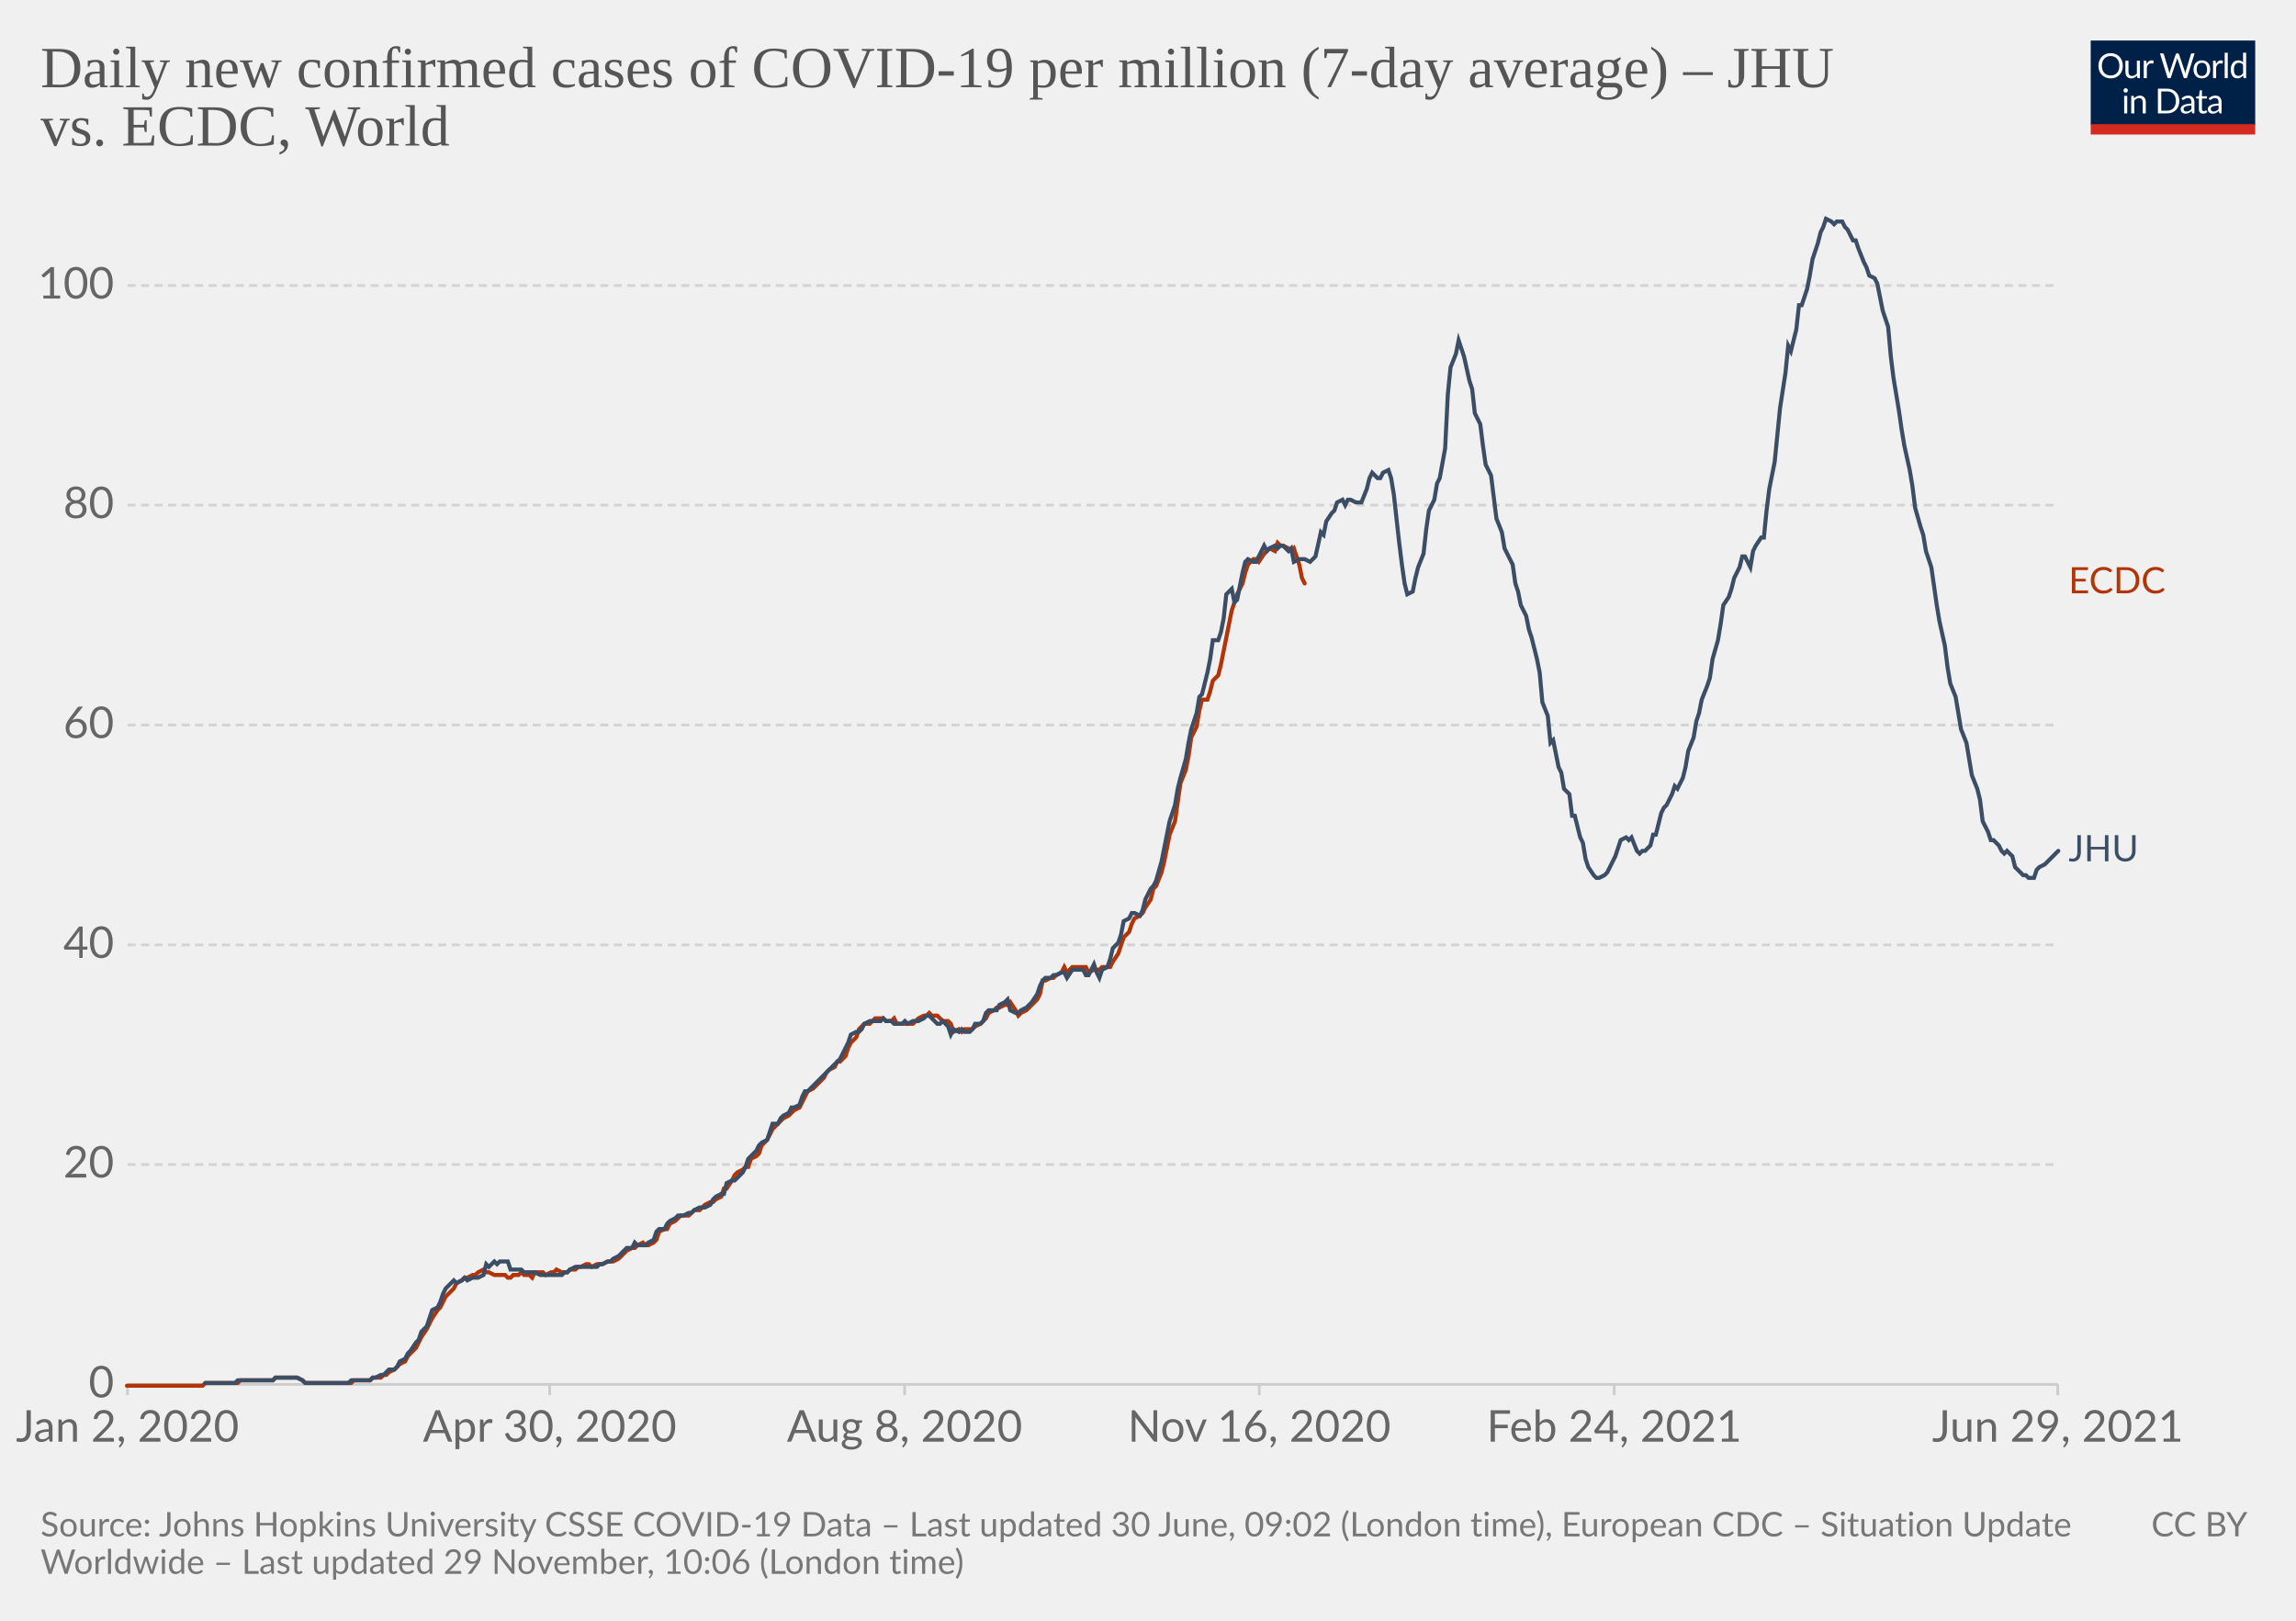
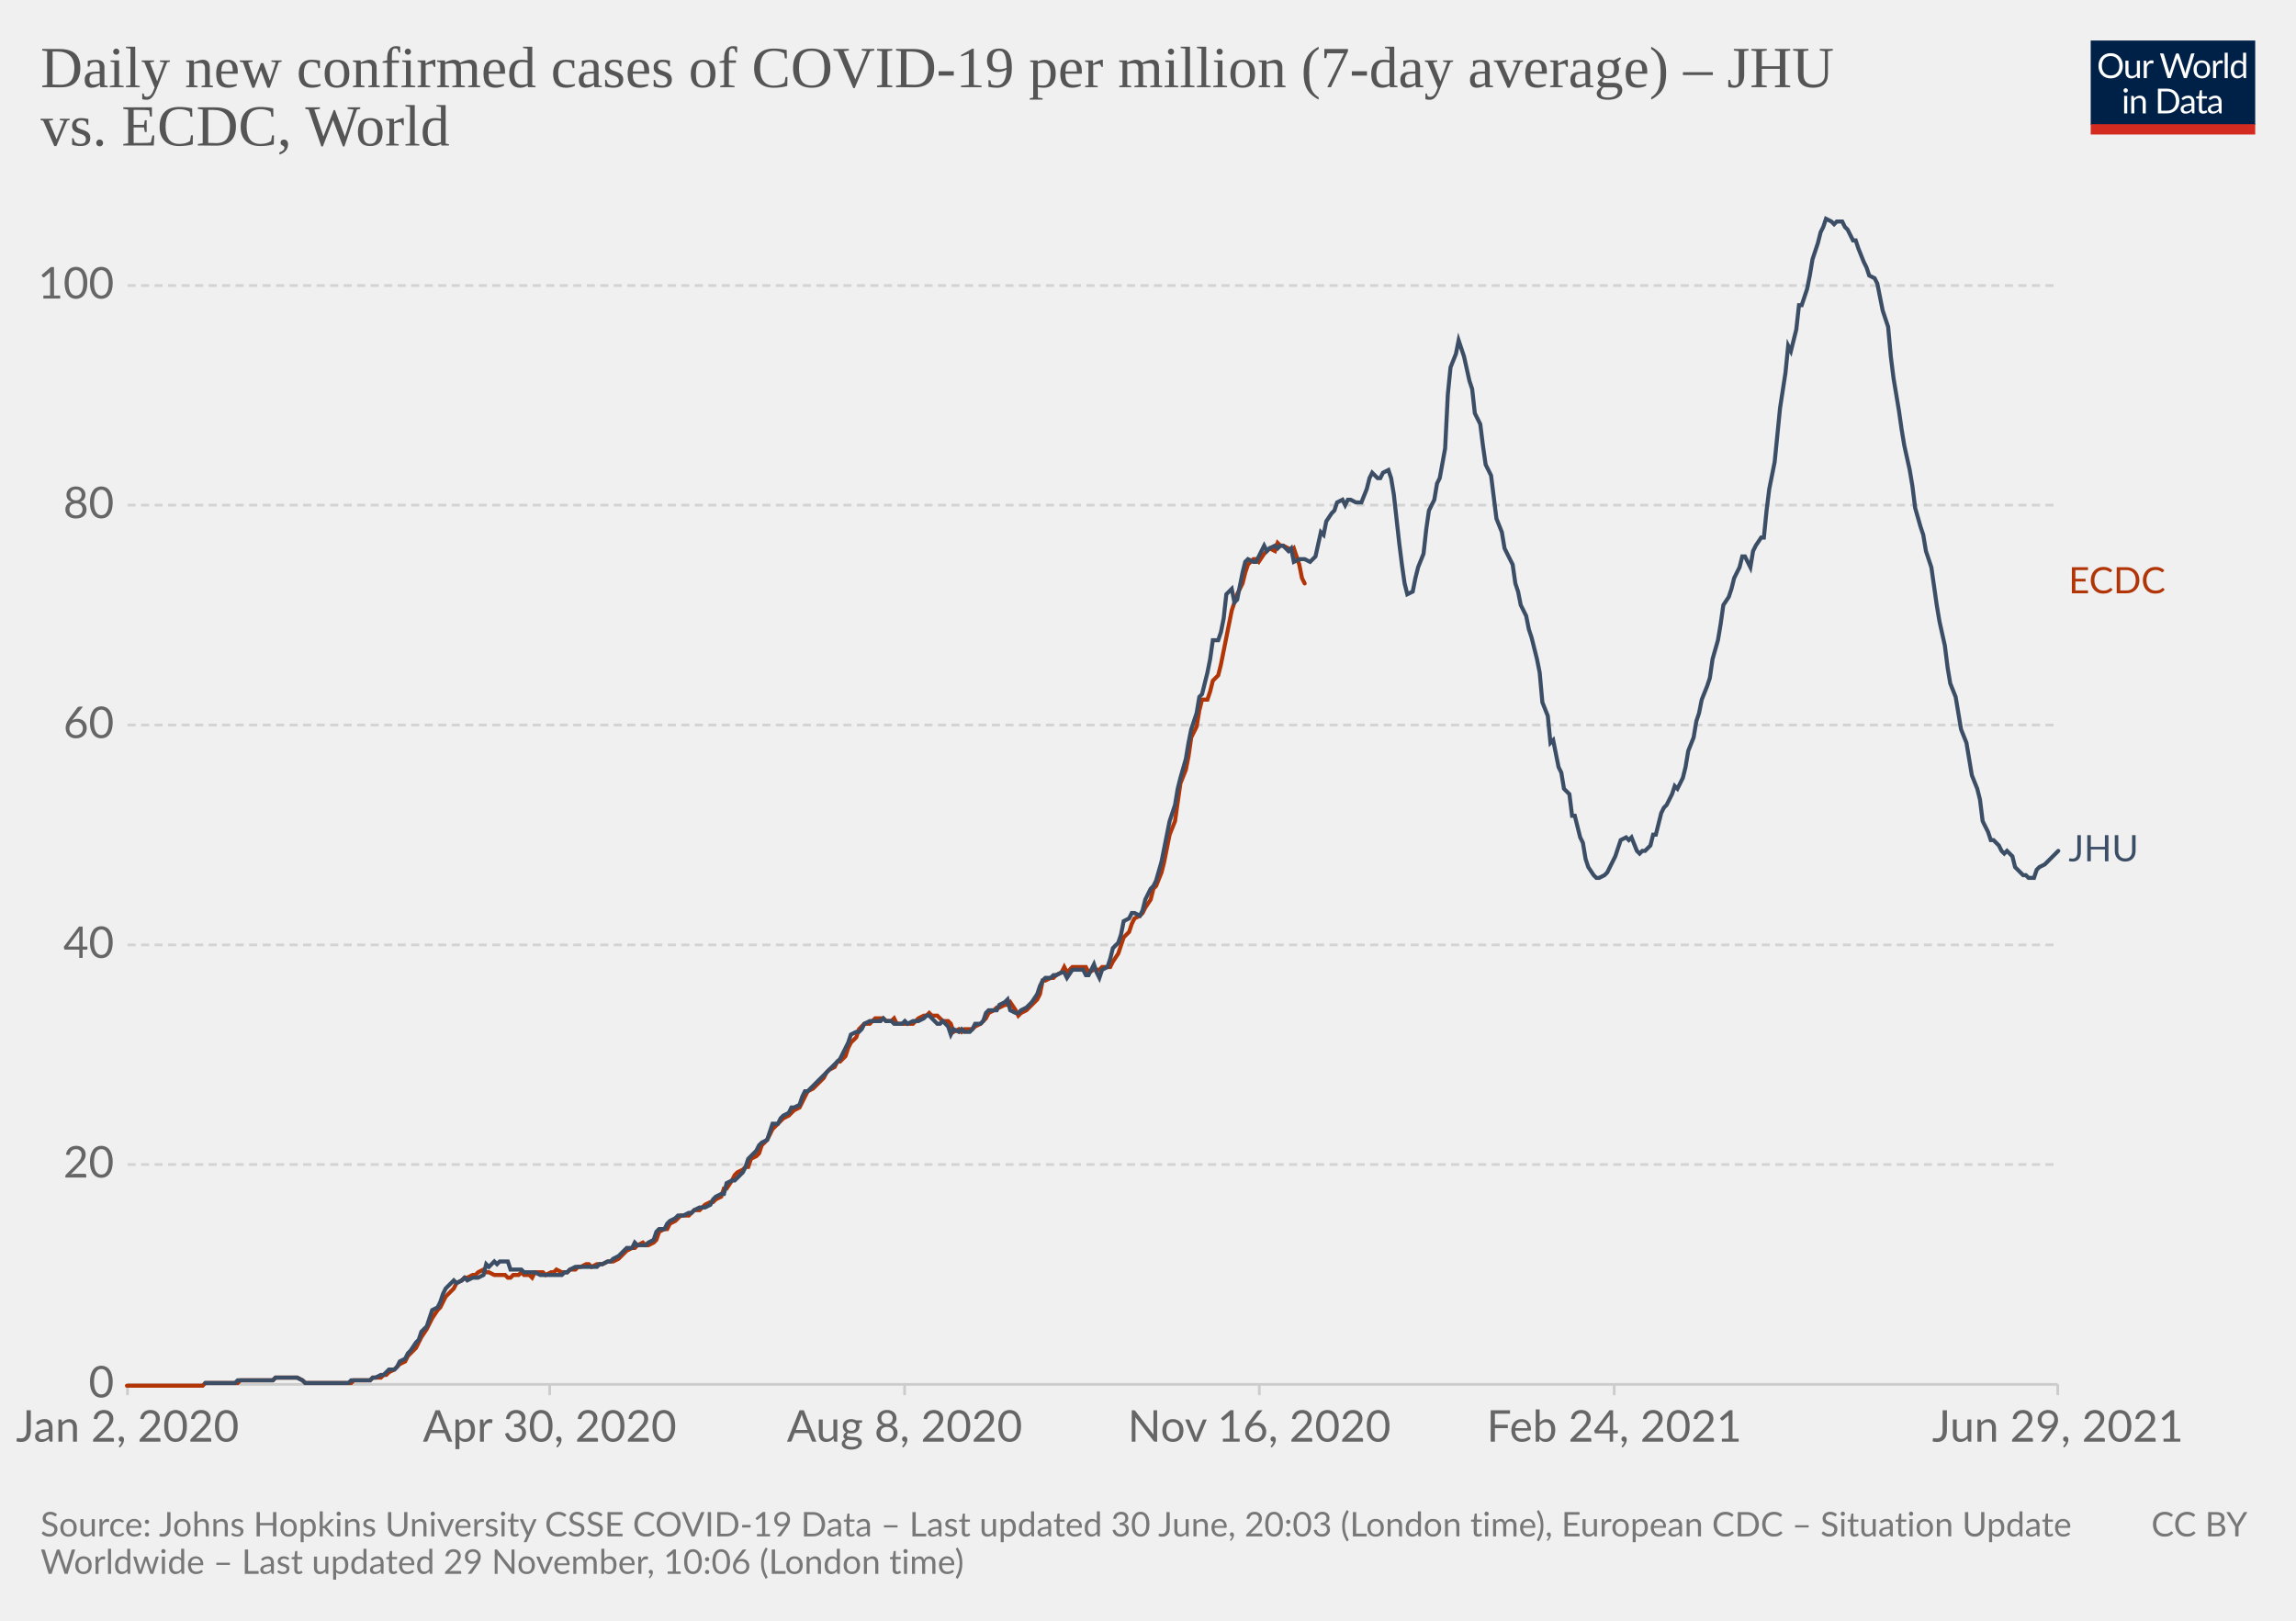
<svg xmlns="http://www.w3.org/2000/svg" version="1.1" style="background-color:#fff;-webkit-font-smoothing:antialiased" width="850" height="600" viewBox="0 0 850 600" font-family="Lato,'Helvetica Neue',Helvetica,Arial,sans-serif" font-size="18" text-rendering="optimizeLegibility">
  <g class="HeaderView">
    <g transform="matrix(.29 0 0 .29 774 15)">
      <svg className="owidLog" width="210" height="120" viewBox="0 0 210 120" fill="none">
        <g clip-path="url(#clip0)">
          <path d="M0 0h210v107.89H0V0z" fill="#002147" />
          <path d="M40.98 32.25c0 2.36-.38 4.53-1.12 6.51a14.26 14.26 0 01-8.1 8.4c-1.9.78-4.02 1.17-6.34 1.17a16.6 16.6 0 01-6.33-1.17 14.31 14.31 0 01-8.08-8.4 18.29 18.29 0 01-1.12-6.51c0-2.36.38-4.53 1.12-6.5.75-1.97 1.8-3.67 3.17-5.1a14.32 14.32 0 014.9-3.34c1.92-.8 4.03-1.19 6.34-1.19 2.32 0 4.43.4 6.34 1.19 1.92.8 3.56 1.9 4.93 3.34a14.87 14.87 0 013.17 5.1 18.1 18.1 0 011.12 6.5zm-4.38 0c0-1.94-.26-3.68-.8-5.22a10.91 10.91 0 00-2.24-3.89 9.68 9.68 0 00-3.52-2.46 11.95 11.95 0 00-4.62-.86c-1.68 0-3.21.28-4.6.86a9.88 9.88 0 00-3.54 2.46 10.91 10.91 0 00-2.24 3.9c-.53 1.53-.8 3.27-.8 5.2 0 1.94.27 3.68.8 5.22a11.17 11.17 0 002.24 3.9 10.01 10.01 0 003.55 2.44c1.38.56 2.9.83 4.6.83s3.24-.27 4.61-.83a9.8 9.8 0 003.52-2.44 11.17 11.17 0 002.25-3.9c.53-1.54.8-3.28.8-5.21zm26.22-6.54V48H60.5c-.56 0-.9-.27-1.05-.81l-.31-2.4a12.45 12.45 0 01-3.26 2.6c-1.2.64-2.58.96-4.13.96-1.22 0-2.3-.2-3.24-.6a6.52 6.52 0 01-2.33-1.7 7.37 7.37 0 01-1.43-2.67c-.3-1.04-.46-2.2-.46-3.45V25.7h3.91v14.22c0 1.68.38 2.99 1.15 3.91.77.93 1.96 1.39 3.54 1.39 1.16 0 2.24-.27 3.23-.82a10.42 10.42 0 002.8-2.28V25.7h3.91zm8.61 4.47a9.94 9.94 0 012.6-3.56 5.64 5.64 0 013.76-1.3c.47 0 .92.05 1.34.15.44.1.83.27 1.17.49l-.3 2.92c-.09.37-.3.55-.66.55-.2 0-.5-.04-.9-.13a6.21 6.21 0 00-3.24.18 4.23 4.23 0 00-1.47.92c-.42.4-.81.9-1.17 1.5-.33.58-.64 1.26-.92 2.02V48H67.7V25.71h2.25c.42 0 .72.08.88.25.16.16.27.44.33.83l.26 3.39zm61.16-13.7L122.75 48h-3.82l-7.99-24.05a21.95 21.95 0 01-.42-1.58 38.36 38.36 0 01-.44 1.58L102.05 48h-3.83L88.4 16.47h3.54c.38 0 .7.1.95.29.26.2.43.43.5.73l6.52 21.9.28 1.28.29 1.46.3-1.46.38-1.27 7.41-21.91c.1-.25.26-.48.51-.69.27-.22.58-.33.95-.33h1.23c.38 0 .69.1.92.29a1.77 1.77 0 01.53.73l7.4 21.9a28.4 28.4 0 01.68 2.62 29.52 29.52 0 01.52-2.61l6.54-21.91a1.31 1.31 0 01.48-.7c.27-.21.58-.32.95-.32h3.32zm9.35 8.88c1.63 0 3.1.27 4.4.82a9.43 9.43 0 015.46 5.94c.5 1.4.74 2.98.74 4.73 0 1.76-.25 3.34-.74 4.75a9.43 9.43 0 01-5.46 5.92c-1.3.52-2.77.79-4.4.79-1.64 0-3.12-.27-4.44-.8a9.42 9.42 0 01-3.35-2.3c-.92-1-1.63-2.2-2.13-3.61-.49-1.41-.73-3-.73-4.75s.24-3.33.73-4.73c.5-1.43 1.2-2.64 2.13-3.63a9.4 9.4 0 013.35-2.31c1.32-.55 2.8-.82 4.44-.82zm0 19.89c2.2 0 3.84-.73 4.93-2.2 1.08-1.48 1.63-3.54 1.63-6.18 0-2.66-.55-4.72-1.63-6.2-1.09-1.49-2.73-2.23-4.93-2.23-1.12 0-2.09.2-2.93.57a5.71 5.71 0 00-2.06 1.65 7.5 7.5 0 00-1.24 2.67c-.26 1.04-.4 2.22-.4 3.54 0 2.64.55 4.7 1.64 6.18 1.1 1.47 2.76 2.2 4.99 2.2zm17.97-15.07a9.94 9.94 0 012.6-3.56 5.64 5.64 0 013.76-1.3c.47 0 .91.05 1.34.15.44.1.83.27 1.16.49l-.28 2.92c-.09.37-.31.55-.66.55-.2 0-.5-.04-.9-.13a6.2 6.2 0 00-3.24.18 4.23 4.23 0 00-1.47.92c-.43.4-.82.9-1.17 1.5a13.1 13.1 0 00-.92 2.02V48h-3.94V25.71h2.24c.43 0 .72.08.88.25.17.16.28.44.33.83l.27 3.39zm15.04-14.59V48h-3.92V15.6h3.92zm19.55 15.43a6.22 6.22 0 00-2.38-2.05 6.7 6.7 0 00-2.86-.6c-2.07 0-3.66.75-4.77 2.23-1.12 1.48-1.68 3.6-1.68 6.33 0 1.46.13 2.7.38 3.74a7.29 7.29 0 001.1 2.56 4.35 4.35 0 001.78 1.45c.7.3 1.5.46 2.4.46 1.29 0 2.41-.3 3.36-.88a9.6 9.6 0 002.67-2.49V31.02zm3.91-15.43V48h-2.33c-.56 0-.9-.27-1.06-.81l-.35-2.71a12.13 12.13 0 01-3.25 2.77 8.28 8.28 0 01-4.23 1.06 7.31 7.31 0 01-6.14-2.9c-.73-.96-1.3-2.15-1.69-3.57a18.35 18.35 0 01.07-9.48 11.29 11.29 0 011.89-3.7 8.7 8.7 0 017.06-3.34 7.96 7.96 0 016.12 2.62V15.59h3.91zM46.61 70.71V93H42.7V70.71h3.91zm.84-7c0 .39-.08.75-.24 1.09a2.81 2.81 0 01-1.52 1.47 2.67 2.67 0 01-2.16 0 2.9 2.9 0 01-1.45-1.47 2.67 2.67 0 010-2.16c.15-.35.35-.65.6-.9.25-.27.53-.47.85-.62a2.67 2.67 0 012.16 0c.35.15.65.35.9.62.27.25.47.55.62.9.16.34.24.7.24 1.08zm7.97 10.24c.49-.54 1-1.04 1.54-1.48a9.85 9.85 0 013.66-1.84 8.96 8.96 0 015.43.35c.94.4 1.72.97 2.33 1.71a7.36 7.36 0 011.43 2.67c.32 1.04.49 2.19.49 3.45V93h-3.94V78.81c0-1.69-.4-3-1.17-3.92-.76-.93-1.93-1.4-3.5-1.4a6.6 6.6 0 00-3.25.83c-1 .56-1.92 1.31-2.77 2.27V93h-3.94V70.71h2.35c.56 0 .9.28 1.04.82l.3 2.42zm57.7 3.3c0 2.36-.37 4.5-1.11 6.44a14.3 14.3 0 01-3.17 4.98 14.1 14.1 0 01-4.93 3.2c-1.9.76-4.02 1.13-6.33 1.13H85.8V61.47h11.77c2.31 0 4.42.39 6.33 1.15a13.8 13.8 0 018.1 8.18 17.75 17.75 0 011.12 6.45zm-4.37 0c0-1.94-.26-3.67-.8-5.2a10.94 10.94 0 00-2.23-3.87 9.57 9.57 0 00-3.53-2.42 12.23 12.23 0 00-4.61-.83h-7.5v24.62h7.5c1.7 0 3.24-.28 4.61-.84a9.7 9.7 0 003.53-2.4 10.94 10.94 0 002.24-3.87c.53-1.53.8-3.26.8-5.2zm19.8 5.72c-1.8.06-3.34.2-4.62.44-1.26.22-2.3.51-3.1.88-.8.36-1.37.8-1.74 1.3-.35.5-.53 1.05-.53 1.67 0 .58.1 1.1.3 1.52a3 3 0 00.76 1.05c.34.27.73.46 1.17.6a6.13 6.13 0 001.45.17 7.28 7.28 0 003.5-.81 11.95 11.95 0 002.82-2.2v-4.62zm-12.65-9.11a12.73 12.73 0 013.98-2.66c1.43-.59 3-.88 4.73-.88 1.25 0 2.36.2 3.33.61a6.81 6.81 0 013.94 4.38c.33 1.04.5 2.19.5 3.43V93h-1.74a1.8 1.8 0 01-.88-.18c-.2-.13-.36-.38-.48-.74l-.44-2.12-1.72 1.46a9.48 9.48 0 01-3.74 1.7c-.69.15-1.46.23-2.3.23-.87 0-1.69-.12-2.45-.35a5.34 5.34 0 01-3.34-2.93 6.64 6.64 0 01-.49-2.64c0-.88.25-1.72.73-2.53a6.33 6.33 0 012.35-2.17c1.09-.63 2.5-1.15 4.25-1.54 1.75-.41 3.89-.65 6.42-.7v-1.75c0-1.73-.37-3.03-1.12-3.91-.75-.9-1.84-1.34-3.28-1.34-.97 0-1.78.12-2.44.37-.64.23-1.2.5-1.7.81l-1.23.82c-.33.23-.67.35-1 .35-.27 0-.5-.07-.69-.2a2.1 2.1 0 01-.48-.53l-.7-1.25zm27.67 19.5c-1.76 0-3.12-.5-4.07-1.48-.94-.98-1.41-2.4-1.41-4.25V74h-2.68a.9.9 0 01-.6-.2c-.16-.14-.24-.36-.24-.66v-1.56l3.65-.46.9-6.89a.9.9 0 01.29-.52.88.88 0 01.62-.22H142v7.67h6.44V74H142v13.38c0 .94.22 1.63.68 2.09.45.45 1.04.68 1.76.68a3.21 3.21 0 001.85-.53l.55-.35c.16-.12.3-.18.41-.18.2 0 .4.13.55.38l1.15 1.87a7.45 7.45 0 01-2.44 1.5 8.53 8.53 0 01-2.95.52zm19.68-10.4c-1.8.07-3.34.21-4.62.45-1.26.22-2.3.51-3.1.88-.8.36-1.37.8-1.74 1.3-.35.5-.53 1.05-.53 1.67 0 .58.1 1.1.3 1.52a2.9 2.9 0 00.76 1.05c.34.27.73.46 1.17.6a6.13 6.13 0 001.45.17 7.3 7.3 0 003.5-.81 12.04 12.04 0 002.82-2.2v-4.62zm-12.65-9.1a12.72 12.72 0 013.99-2.66c1.42-.59 3-.88 4.72-.88 1.25 0 2.36.2 3.33.61a6.81 6.81 0 013.94 4.38c.33 1.04.5 2.19.5 3.43V93h-1.74a1.8 1.8 0 01-.88-.18c-.2-.13-.36-.38-.48-.74l-.44-2.12-1.72 1.46a9.48 9.48 0 01-3.74 1.7c-.69.15-1.46.23-2.3.23-.87 0-1.69-.12-2.45-.35a5.33 5.33 0 01-3.34-2.93 6.62 6.62 0 01-.49-2.64c0-.88.25-1.72.73-2.53a6.33 6.33 0 012.35-2.17c1.09-.63 2.5-1.15 4.25-1.54a31.2 31.2 0 016.42-.7v-1.75c0-1.73-.37-3.03-1.12-3.91-.75-.9-1.84-1.34-3.28-1.34-.97 0-1.78.12-2.44.37-.64.23-1.2.5-1.7.81l-1.22.82c-.34.23-.68.35-1.02.35-.26 0-.49-.07-.68-.2a1.88 1.88 0 01-.48-.53l-.7-1.25zM40.98 32.25c0 2.36-.38 4.53-1.12 6.51a14.26 14.26 0 01-8.1 8.4c-1.9.78-4.02 1.17-6.34 1.17a16.6 16.6 0 01-6.33-1.17 14.31 14.31 0 01-8.08-8.4 18.29 18.29 0 01-1.12-6.51c0-2.36.38-4.53 1.12-6.5.75-1.97 1.8-3.67 3.17-5.1a14.32 14.32 0 014.9-3.34c1.92-.8 4.03-1.19 6.34-1.19 2.32 0 4.43.4 6.34 1.19 1.92.8 3.56 1.9 4.93 3.34a14.87 14.87 0 013.17 5.1 18.1 18.1 0 011.12 6.5zm-4.38 0c0-1.94-.26-3.68-.8-5.22a10.91 10.91 0 00-2.24-3.89 9.68 9.68 0 00-3.52-2.46 11.95 11.95 0 00-4.62-.86c-1.68 0-3.21.28-4.6.86a9.88 9.88 0 00-3.54 2.46 10.91 10.91 0 00-2.24 3.9c-.53 1.53-.8 3.27-.8 5.2 0 1.94.27 3.68.8 5.22a11.17 11.17 0 002.24 3.9 10.01 10.01 0 003.55 2.44c1.38.56 2.9.83 4.6.83s3.24-.27 4.61-.83a9.8 9.8 0 003.52-2.44 11.17 11.17 0 002.25-3.9c.53-1.54.8-3.28.8-5.21zm26.22-6.54V48H60.5c-.56 0-.9-.27-1.05-.81l-.31-2.4a12.45 12.45 0 01-3.26 2.6c-1.2.64-2.58.96-4.13.96-1.22 0-2.3-.2-3.24-.6a6.52 6.52 0 01-2.33-1.7 7.37 7.37 0 01-1.43-2.67c-.3-1.04-.46-2.2-.46-3.45V25.7h3.91v14.22c0 1.68.38 2.99 1.15 3.91.77.93 1.96 1.39 3.54 1.39 1.16 0 2.24-.27 3.23-.82a10.42 10.42 0 002.8-2.28V25.7h3.91zm8.61 4.47a9.94 9.94 0 012.6-3.56 5.64 5.64 0 013.76-1.3c.47 0 .92.05 1.34.15.44.1.83.27 1.17.49l-.3 2.92c-.09.37-.3.55-.66.55-.2 0-.5-.04-.9-.13a6.21 6.21 0 00-3.24.18 4.23 4.23 0 00-1.47.92c-.42.4-.81.9-1.17 1.5-.33.58-.64 1.26-.92 2.02V48H67.7V25.71h2.25c.42 0 .72.08.88.25.16.16.27.44.33.83l.26 3.39zm61.16-13.7L122.75 48h-3.82l-7.99-24.05a21.95 21.95 0 01-.42-1.58 38.36 38.36 0 01-.44 1.58L102.05 48h-3.83L88.4 16.47h3.54c.38 0 .7.1.95.29.26.2.43.43.5.73l6.52 21.9.28 1.28.29 1.46.3-1.46.38-1.27 7.41-21.91c.1-.25.26-.48.51-.69.27-.22.58-.33.95-.33h1.23c.38 0 .69.1.92.29a1.77 1.77 0 01.53.73l7.4 21.9a28.4 28.4 0 01.68 2.62 29.52 29.52 0 01.52-2.61l6.54-21.91a1.31 1.31 0 01.48-.7c.27-.21.58-.32.95-.32h3.32zm9.35 8.88c1.63 0 3.1.27 4.4.82a9.43 9.43 0 015.46 5.94c.5 1.4.74 2.98.74 4.73 0 1.76-.25 3.34-.74 4.75a9.43 9.43 0 01-5.46 5.92c-1.3.52-2.77.79-4.4.79-1.64 0-3.12-.27-4.44-.8a9.42 9.42 0 01-3.35-2.3c-.92-1-1.63-2.2-2.13-3.61-.49-1.41-.73-3-.73-4.75s.24-3.33.73-4.73c.5-1.43 1.2-2.64 2.13-3.63a9.4 9.4 0 013.35-2.31c1.32-.55 2.8-.82 4.44-.82zm0 19.89c2.2 0 3.84-.73 4.93-2.2 1.08-1.48 1.63-3.54 1.63-6.18 0-2.66-.55-4.72-1.63-6.2-1.09-1.49-2.73-2.23-4.93-2.23-1.12 0-2.09.2-2.93.57a5.71 5.71 0 00-2.06 1.65 7.5 7.5 0 00-1.24 2.67c-.26 1.04-.4 2.22-.4 3.54 0 2.64.55 4.7 1.64 6.18 1.1 1.47 2.76 2.2 4.99 2.2zm17.97-15.07a9.94 9.94 0 012.6-3.56 5.64 5.64 0 013.76-1.3c.47 0 .91.05 1.34.15.44.1.83.27 1.16.49l-.28 2.92c-.09.37-.31.55-.66.55-.2 0-.5-.04-.9-.13a6.2 6.2 0 00-3.24.18 4.23 4.23 0 00-1.47.92c-.43.4-.82.9-1.17 1.5a13.1 13.1 0 00-.92 2.02V48h-3.94V25.71h2.24c.43 0 .72.08.88.25.17.16.28.44.33.83l.27 3.39zm15.04-14.59V48h-3.92V15.6h3.92zm19.55 15.43a6.22 6.22 0 00-2.38-2.05 6.7 6.7 0 00-2.86-.6c-2.07 0-3.66.75-4.77 2.23-1.12 1.48-1.68 3.6-1.68 6.33 0 1.46.13 2.7.38 3.74a7.29 7.29 0 001.1 2.56 4.35 4.35 0 001.78 1.45c.7.3 1.5.46 2.4.46 1.29 0 2.41-.3 3.36-.88a9.6 9.6 0 002.67-2.49V31.02zm3.91-15.43V48h-2.33c-.56 0-.9-.27-1.06-.81l-.35-2.71a12.13 12.13 0 01-3.25 2.77 8.28 8.28 0 01-4.23 1.06 7.31 7.31 0 01-6.14-2.9c-.73-.96-1.3-2.15-1.69-3.57a18.35 18.35 0 01.07-9.48 11.29 11.29 0 011.89-3.7 8.7 8.7 0 017.06-3.34 7.96 7.96 0 016.12 2.62V15.59h3.91zM46.61 70.71V93H42.7V70.71h3.91zm.84-7c0 .39-.08.75-.24 1.09a2.81 2.81 0 01-1.52 1.47 2.67 2.67 0 01-2.16 0 2.9 2.9 0 01-1.45-1.47 2.67 2.67 0 010-2.16c.15-.35.35-.65.6-.9.25-.27.53-.47.85-.62a2.67 2.67 0 012.16 0c.35.15.65.35.9.62.27.25.47.55.62.9.16.34.24.7.24 1.08zm7.97 10.24c.49-.54 1-1.04 1.54-1.48a9.85 9.85 0 013.66-1.84 8.96 8.96 0 015.43.35c.94.4 1.72.97 2.33 1.71a7.36 7.36 0 011.43 2.67c.32 1.04.49 2.19.49 3.45V93h-3.94V78.81c0-1.69-.4-3-1.17-3.92-.76-.93-1.93-1.4-3.5-1.4a6.6 6.6 0 00-3.25.83c-1 .56-1.92 1.31-2.77 2.27V93h-3.94V70.71h2.35c.56 0 .9.28 1.04.82l.3 2.42zm57.7 3.3c0 2.36-.37 4.5-1.11 6.44a14.3 14.3 0 01-3.17 4.98 14.1 14.1 0 01-4.93 3.2c-1.9.76-4.02 1.13-6.33 1.13H85.8V61.47h11.77c2.31 0 4.42.39 6.33 1.15a13.8 13.8 0 018.1 8.18 17.75 17.75 0 011.12 6.45zm-4.37 0c0-1.94-.26-3.67-.8-5.2a10.94 10.94 0 00-2.23-3.87 9.57 9.57 0 00-3.53-2.42 12.23 12.23 0 00-4.61-.83h-7.5v24.62h7.5c1.7 0 3.24-.28 4.61-.84a9.7 9.7 0 003.53-2.4 10.94 10.94 0 002.24-3.87c.53-1.53.8-3.26.8-5.2zm19.8 5.72c-1.8.06-3.34.2-4.62.44-1.26.22-2.3.51-3.1.88-.8.36-1.37.8-1.74 1.3-.35.5-.53 1.05-.53 1.67 0 .58.1 1.1.3 1.52a3 3 0 00.76 1.05c.34.27.73.46 1.17.6a6.13 6.13 0 001.45.17 7.28 7.28 0 003.5-.81 11.95 11.95 0 002.82-2.2v-4.62zm-12.65-9.11a12.73 12.73 0 013.98-2.66c1.43-.59 3-.88 4.73-.88 1.25 0 2.36.2 3.33.61a6.81 6.81 0 013.94 4.38c.33 1.04.5 2.19.5 3.43V93h-1.74a1.8 1.8 0 01-.88-.18c-.2-.13-.36-.38-.48-.74l-.44-2.12-1.72 1.46a9.48 9.48 0 01-3.74 1.7c-.69.15-1.46.23-2.3.23-.87 0-1.69-.12-2.45-.35a5.34 5.34 0 01-3.34-2.93 6.64 6.64 0 01-.49-2.64c0-.88.25-1.72.73-2.53a6.33 6.33 0 012.35-2.17c1.09-.63 2.5-1.15 4.25-1.54 1.75-.41 3.89-.65 6.42-.7v-1.75c0-1.73-.37-3.03-1.12-3.91-.75-.9-1.84-1.34-3.28-1.34-.97 0-1.78.12-2.44.37-.64.23-1.2.5-1.7.81l-1.23.82c-.33.23-.67.35-1 .35-.27 0-.5-.07-.69-.2a2.1 2.1 0 01-.48-.53l-.7-1.25zm27.67 19.5c-1.76 0-3.12-.5-4.07-1.48-.94-.98-1.41-2.4-1.41-4.25V74h-2.68a.9.9 0 01-.6-.2c-.16-.14-.24-.36-.24-.66v-1.56l3.65-.46.9-6.89a.9.9 0 01.29-.52.88.88 0 01.62-.22H142v7.67h6.44V74H142v13.38c0 .94.22 1.63.68 2.09.45.45 1.04.68 1.76.68a3.21 3.21 0 001.85-.53l.55-.35c.16-.12.3-.18.41-.18.2 0 .4.13.55.38l1.15 1.87a7.45 7.45 0 01-2.44 1.5 8.53 8.53 0 01-2.95.52zm19.68-10.4c-1.8.07-3.34.21-4.62.45-1.26.22-2.3.51-3.1.88-.8.36-1.37.8-1.74 1.3-.35.5-.53 1.05-.53 1.67 0 .58.1 1.1.3 1.52a2.9 2.9 0 00.76 1.05c.34.27.73.46 1.17.6a6.13 6.13 0 001.45.17 7.3 7.3 0 003.5-.81 12.04 12.04 0 002.82-2.2v-4.62zm-12.65-9.1a12.72 12.72 0 013.99-2.66c1.42-.59 3-.88 4.72-.88 1.25 0 2.36.2 3.33.61a6.81 6.81 0 013.94 4.38c.33 1.04.5 2.19.5 3.43V93h-1.74a1.8 1.8 0 01-.88-.18c-.2-.13-.36-.38-.48-.74l-.44-2.12-1.72 1.46a9.48 9.48 0 01-3.74 1.7c-.69.15-1.46.23-2.3.23-.87 0-1.69-.12-2.45-.35a5.33 5.33 0 01-3.34-2.93 6.62 6.62 0 01-.49-2.64c0-.88.25-1.72.73-2.53a6.33 6.33 0 012.35-2.17c1.09-.63 2.5-1.15 4.25-1.54a31.2 31.2 0 016.42-.7v-1.75c0-1.73-.37-3.03-1.12-3.91-.75-.9-1.84-1.34-3.28-1.34-.97 0-1.78.12-2.44.37-.64.23-1.2.5-1.7.81l-1.22.82c-.34.23-.68.35-1.02.35-.26 0-.49-.07-.68-.2a1.88 1.88 0 01-.48-.53l-.7-1.25zM40.98 32.25c0 2.36-.38 4.53-1.12 6.51a14.26 14.26 0 01-8.1 8.4c-1.9.78-4.02 1.17-6.34 1.17a16.6 16.6 0 01-6.33-1.17 14.31 14.31 0 01-8.08-8.4 18.29 18.29 0 01-1.12-6.51c0-2.36.38-4.53 1.12-6.5.75-1.97 1.8-3.67 3.17-5.1a14.32 14.32 0 014.9-3.34c1.92-.8 4.03-1.19 6.34-1.19 2.32 0 4.43.4 6.34 1.19 1.92.8 3.56 1.9 4.93 3.34a14.87 14.87 0 013.17 5.1 18.1 18.1 0 011.12 6.5zm-4.38 0c0-1.94-.26-3.68-.8-5.22a10.91 10.91 0 00-2.24-3.89 9.68 9.68 0 00-3.52-2.46 11.95 11.95 0 00-4.62-.86c-1.68 0-3.21.28-4.6.86a9.88 9.88 0 00-3.54 2.46 10.91 10.91 0 00-2.24 3.9c-.53 1.53-.8 3.27-.8 5.2 0 1.94.27 3.68.8 5.22a11.17 11.17 0 002.24 3.9 10.01 10.01 0 003.55 2.44c1.38.56 2.9.83 4.6.83s3.24-.27 4.61-.83a9.8 9.8 0 003.52-2.44 11.17 11.17 0 002.25-3.9c.53-1.54.8-3.28.8-5.21zm26.22-6.54V48H60.5c-.56 0-.9-.27-1.05-.81l-.31-2.4a12.45 12.45 0 01-3.26 2.6c-1.2.64-2.58.96-4.13.96-1.22 0-2.3-.2-3.24-.6a6.52 6.52 0 01-2.33-1.7 7.37 7.37 0 01-1.43-2.67c-.3-1.04-.46-2.2-.46-3.45V25.7h3.91v14.22c0 1.68.38 2.99 1.15 3.91.77.93 1.96 1.39 3.54 1.39 1.16 0 2.24-.27 3.23-.82a10.42 10.42 0 002.8-2.28V25.7h3.91zm8.61 4.47a9.94 9.94 0 012.6-3.56 5.64 5.64 0 013.76-1.3c.47 0 .92.05 1.34.15.44.1.83.27 1.17.49l-.3 2.92c-.09.37-.3.55-.66.55-.2 0-.5-.04-.9-.13a6.21 6.21 0 00-3.24.18 4.23 4.23 0 00-1.47.92c-.42.4-.81.9-1.17 1.5-.33.58-.64 1.26-.92 2.02V48H67.7V25.71h2.25c.42 0 .72.08.88.25.16.16.27.44.33.83l.26 3.39zm61.16-13.7L122.75 48h-3.82l-7.99-24.05a21.95 21.95 0 01-.42-1.58 38.36 38.36 0 01-.44 1.58L102.05 48h-3.83L88.4 16.47h3.54c.38 0 .7.1.95.29.26.2.43.43.5.73l6.52 21.9.28 1.28.29 1.46.3-1.46.38-1.27 7.41-21.91c.1-.25.26-.48.51-.69.27-.22.58-.33.95-.33h1.23c.38 0 .69.1.92.29a1.77 1.77 0 01.53.73l7.4 21.9a28.4 28.4 0 01.68 2.62 29.52 29.52 0 01.52-2.61l6.54-21.91a1.31 1.31 0 01.48-.7c.27-.21.58-.32.95-.32h3.32zm9.35 8.88c1.63 0 3.1.27 4.4.82a9.43 9.43 0 015.46 5.94c.5 1.4.74 2.98.74 4.73 0 1.76-.25 3.34-.74 4.75a9.43 9.43 0 01-5.46 5.92c-1.3.52-2.77.79-4.4.79-1.64 0-3.12-.27-4.44-.8a9.42 9.42 0 01-3.35-2.3c-.92-1-1.63-2.2-2.13-3.61-.49-1.41-.73-3-.73-4.75s.24-3.33.73-4.73c.5-1.43 1.2-2.64 2.13-3.63a9.4 9.4 0 013.35-2.31c1.32-.55 2.8-.82 4.44-.82zm0 19.89c2.2 0 3.84-.73 4.93-2.2 1.08-1.48 1.63-3.54 1.63-6.18 0-2.66-.55-4.72-1.63-6.2-1.09-1.49-2.73-2.23-4.93-2.23-1.12 0-2.09.2-2.93.57a5.71 5.71 0 00-2.06 1.65 7.5 7.5 0 00-1.24 2.67c-.26 1.04-.4 2.22-.4 3.54 0 2.64.55 4.7 1.64 6.18 1.1 1.47 2.76 2.2 4.99 2.2zm17.97-15.07a9.94 9.94 0 012.6-3.56 5.64 5.64 0 013.76-1.3c.47 0 .91.05 1.34.15.44.1.83.27 1.16.49l-.28 2.92c-.09.37-.31.55-.66.55-.2 0-.5-.04-.9-.13a6.2 6.2 0 00-3.24.18 4.23 4.23 0 00-1.47.92c-.43.4-.82.9-1.17 1.5a13.1 13.1 0 00-.92 2.02V48h-3.94V25.71h2.24c.43 0 .72.08.88.25.17.16.28.44.33.83l.27 3.39zm15.04-14.59V48h-3.92V15.6h3.92zm19.55 15.43a6.22 6.22 0 00-2.38-2.05 6.7 6.7 0 00-2.86-.6c-2.07 0-3.66.75-4.77 2.23-1.12 1.48-1.68 3.6-1.68 6.33 0 1.46.13 2.7.38 3.74a7.29 7.29 0 001.1 2.56 4.35 4.35 0 001.78 1.45c.7.3 1.5.46 2.4.46 1.29 0 2.41-.3 3.36-.88a9.6 9.6 0 002.67-2.49V31.02zm3.91-15.43V48h-2.33c-.56 0-.9-.27-1.06-.81l-.35-2.71a12.13 12.13 0 01-3.25 2.77 8.28 8.28 0 01-4.23 1.06 7.31 7.31 0 01-6.14-2.9c-.73-.96-1.3-2.15-1.69-3.57a18.35 18.35 0 01.07-9.48 11.29 11.29 0 011.89-3.7 8.7 8.7 0 017.06-3.34 7.96 7.96 0 016.12 2.62V15.59h3.91zM46.61 70.71V93H42.7V70.71h3.91zm.84-7c0 .39-.08.75-.24 1.09a2.81 2.81 0 01-1.52 1.47 2.67 2.67 0 01-2.16 0 2.9 2.9 0 01-1.45-1.47 2.67 2.67 0 010-2.16c.15-.35.35-.65.6-.9.25-.27.53-.47.85-.62a2.67 2.67 0 012.16 0c.35.15.65.35.9.62.27.25.47.55.62.9.16.34.24.7.24 1.08zm7.97 10.24c.49-.54 1-1.04 1.54-1.48a9.85 9.85 0 013.66-1.84 8.96 8.96 0 015.43.35c.94.4 1.72.97 2.33 1.71a7.36 7.36 0 011.43 2.67c.32 1.04.49 2.19.49 3.45V93h-3.94V78.81c0-1.69-.4-3-1.17-3.92-.76-.93-1.93-1.4-3.5-1.4a6.6 6.6 0 00-3.25.83c-1 .56-1.92 1.31-2.77 2.27V93h-3.94V70.71h2.35c.56 0 .9.28 1.04.82l.3 2.42zm57.7 3.3c0 2.36-.37 4.5-1.11 6.44a14.3 14.3 0 01-3.17 4.98 14.1 14.1 0 01-4.93 3.2c-1.9.76-4.02 1.13-6.33 1.13H85.8V61.47h11.77c2.31 0 4.42.39 6.33 1.15a13.8 13.8 0 018.1 8.18 17.75 17.75 0 011.12 6.45zm-4.37 0c0-1.94-.26-3.67-.8-5.2a10.94 10.94 0 00-2.23-3.87 9.57 9.57 0 00-3.53-2.42 12.23 12.23 0 00-4.61-.83h-7.5v24.62h7.5c1.7 0 3.24-.28 4.61-.84a9.7 9.7 0 003.53-2.4 10.94 10.94 0 002.24-3.87c.53-1.53.8-3.26.8-5.2zm19.8 5.72c-1.8.06-3.34.2-4.62.44-1.26.22-2.3.51-3.1.88-.8.36-1.37.8-1.74 1.3-.35.5-.53 1.05-.53 1.67 0 .58.1 1.1.3 1.52a3 3 0 00.76 1.05c.34.27.73.46 1.17.6a6.13 6.13 0 001.45.17 7.28 7.28 0 003.5-.81 11.95 11.95 0 002.82-2.2v-4.62zm-12.65-9.11a12.73 12.73 0 013.98-2.66c1.43-.59 3-.88 4.73-.88 1.25 0 2.36.2 3.33.61a6.81 6.81 0 013.94 4.38c.33 1.04.5 2.19.5 3.43V93h-1.74a1.8 1.8 0 01-.88-.18c-.2-.13-.36-.38-.48-.74l-.44-2.12-1.72 1.46a9.48 9.48 0 01-3.74 1.7c-.69.15-1.46.23-2.3.23-.87 0-1.69-.12-2.45-.35a5.34 5.34 0 01-3.34-2.93 6.64 6.64 0 01-.49-2.64c0-.88.25-1.72.73-2.53a6.33 6.33 0 012.35-2.17c1.09-.63 2.5-1.15 4.25-1.54 1.75-.41 3.89-.65 6.42-.7v-1.75c0-1.73-.37-3.03-1.12-3.91-.75-.9-1.84-1.34-3.28-1.34-.97 0-1.78.12-2.44.37-.64.23-1.2.5-1.7.81l-1.23.82c-.33.23-.67.35-1 .35-.27 0-.5-.07-.69-.2a2.1 2.1 0 01-.48-.53l-.7-1.25zm27.67 19.5c-1.76 0-3.12-.5-4.07-1.48-.94-.98-1.41-2.4-1.41-4.25V74h-2.68a.9.9 0 01-.6-.2c-.16-.14-.24-.36-.24-.66v-1.56l3.65-.46.9-6.89a.9.9 0 01.29-.52.88.88 0 01.62-.22H142v7.67h6.44V74H142v13.38c0 .94.22 1.63.68 2.09.45.45 1.04.68 1.76.68a3.21 3.21 0 001.85-.53l.55-.35c.16-.12.3-.18.41-.18.2 0 .4.13.55.38l1.15 1.87a7.45 7.45 0 01-2.44 1.5 8.53 8.53 0 01-2.95.52zm19.68-10.4c-1.8.07-3.34.21-4.62.45-1.26.22-2.3.51-3.1.88-.8.36-1.37.8-1.74 1.3-.35.5-.53 1.05-.53 1.67 0 .58.1 1.1.3 1.52a2.9 2.9 0 00.76 1.05c.34.27.73.46 1.17.6a6.13 6.13 0 001.45.17 7.3 7.3 0 003.5-.81 12.04 12.04 0 002.82-2.2v-4.62zm-12.65-9.1a12.72 12.72 0 013.99-2.66c1.42-.59 3-.88 4.72-.88 1.25 0 2.36.2 3.33.61a6.81 6.81 0 013.94 4.38c.33 1.04.5 2.19.5 3.43V93h-1.74a1.8 1.8 0 01-.88-.18c-.2-.13-.36-.38-.48-.74l-.44-2.12-1.72 1.46a9.48 9.48 0 01-3.74 1.7c-.69.15-1.46.23-2.3.23-.87 0-1.69-.12-2.45-.35a5.33 5.33 0 01-3.34-2.93 6.62 6.62 0 01-.49-2.64c0-.88.25-1.72.73-2.53a6.33 6.33 0 012.35-2.17c1.09-.63 2.5-1.15 4.25-1.54a31.2 31.2 0 016.42-.7v-1.75c0-1.73-.37-3.03-1.12-3.91-.75-.9-1.84-1.34-3.28-1.34-.97 0-1.78.12-2.44.37-.64.23-1.2.5-1.7.81l-1.22.82c-.34.23-.68.35-1.02.35-.26 0-.49-.07-.68-.2a1.88 1.88 0 01-.48-.53l-.7-1.25z" fill="#fff" />
          <path fill="#D42B21" d="M0 106.79h210V120H0z" />
        </g>
        <defs>
          <clipPath id="clip0">
            <path fill="#fff" d="M0 0h210v120H0z" />
          </clipPath>
        </defs>
      </svg>
    </g>
    <a href="https://ourworldindata.org/grapher/daily-covid-cases-per-million-jhu-vs-ecdc?country=~OWID_WRL" target="_blank" rel="noopener" font-family="&quot;Playfair Display&quot;,Georgia,&quot;Times New Roman&quot;,serif">
      <text font-size="21.6" x="15" y="32.3" fill="#555">
        <tspan x="15" y="32.28">Daily new confirmed cases of COVID-19 per million (7-day average) – JHU</tspan>
        <tspan x="15" y="53.88">vs. ECDC, World</tspan>
      </text>
    </a>
  </g>
  <g class="LineChart">
    <defs>
      <clipPath id="a">
        <path d="M37.22 63.2h830v905h-830z" />
      </clipPath>
    </defs>
    <g class="DualAxisView">
      <g class="HorizontalAxis">
        <path stroke="#ccc" d="M47.2 512.5v4M203.5 512.5v4M334.9 512.5v4M466.2 512.5v4M597.6 512.5v4M761.8 512.5v4" />
        <text x="47.2" y="533.7" fill="#666" text-anchor="middle" font-size="16.2">Jan 2, 2020</text>
        <text x="203.5" y="533.7" fill="#666" text-anchor="middle" font-size="16.2">Apr 30, 2020</text>
        <text x="334.9" y="533.7" fill="#666" text-anchor="middle" font-size="16.2">Aug 8, 2020</text>
        <text x="466.2" y="533.7" fill="#666" text-anchor="middle" font-size="16.2">Nov 16, 2020</text>
        <text x="597.6" y="533.7" fill="#666" text-anchor="middle" font-size="16.2">Feb 24, 2021</text>
        <text x="761.8" y="533.7" fill="#666" text-anchor="middle" font-size="16.2">Jun 29, 2021</text>
      </g>
      <g class="VerticalAxis" fill="#666" dominant-baseline="middle" text-anchor="end" font-size="16.2">
        <text x="42.22" y="512.5">0</text>
        <text x="42.22" y="431.1">20</text>
        <text x="42.22" y="349.8">40</text>
        <text x="42.22" y="268.4">60</text>
        <text x="42.22" y="187">80</text>
        <text x="42.22" y="105.7">100</text>
      </g>
      <g class="AxisGridLines horizontalLines">
        <path stroke="#ccc" d="M47.22 512.5h714.57" />
        <path stroke="#d3d3d3" stroke-dasharray="3,2" d="M47.22 431.1h714.57M47.22 349.8h714.57M47.22 268.4h714.57M47.22 187h714.57M47.22 105.7h714.57" />
      </g>
    </g>
    <g clip-path="url(#a)">
      <g class="LineLabels" cursor="default">
        <g class="legendMark">
          <text font-size="13.5" x="765.8" y="219.7" fill="#B13507">
            <tspan x="765.79" y="219.65">ECDC</tspan>
          </text>
        </g>
        <g class="legendMark">
          <text font-size="13.5" x="765.8" y="318.9" fill="#3C4E66">
            <tspan x="765.79" y="318.85">JHU</tspan>
          </text>
        </g>
      </g>
      <g class="Lines">
        <g>
          <path stroke-linecap="round" stroke="#ddd" d="M47 513h28l1-1h12l1-1h12l1-1h8l2 1 1 1h17l1-1h6l1-1h3l1-1h1l1-1 2-1 1-1 1-1 2-1 1-2 1-1 2-2 1-2 1-2 2-3 1-2 1-2 2-3 1-1 1-2 1-2 2-2 1-1 1-2 2-1 1-1h1l2-1h1l1-1 2-1 1 1h1l2 1h4l1 1h1l1-1h2l1-1 1 1h2l1 1 1-2h3l1 1 2-1h1l1-1 2 1h2l1-1h2l1-1h1l2-1h1l1 1 2-1h2l2-1h2l2-1 1-1 1-1 1-1 2-1h1l1-1 2-1 1 1h1l2-1 1-1 1-3 2-1h1l1-2 2-1 1-1 1-1h3l1-1 1-1h2l1-1 1-1 2-1h1l1-1 2-1 1-3h1l2-3 1-2 1-1 2-1 1-1h1l1-3 2-1 1-1 1-3 2-2 1-2 1-2 2-2 1-1 1-1 2-1 1-1 1-1 2-1 1-2 1-2 1-2 2-1 1-1 1-1 2-2 1-2 1-1 2-1 1-2h1l2-2 1-3 1-2 2-2 1-3 1-1 1-1h2l1-1 1-1h3l1 1h2l1-1 1 2h6l1-1 1-1 2-1h1l1-1 1 1h2l1 1 1 1h2l1 1 1 3 2-1 1 1 1-1h3l1-1 2-1 1-1 1-1 1-2 2-1 1-1h1l2-1h1l1-1 2 3 1 2 1-1 2-1 1-1 1-1 2-2 1-2 1-5h1l2-1h1l1-1 2-1 1-2 1 2 2-2h5l1 2 2-1h2l1-1h3l1-2 2-3 1-3 1-3 2-2 1-3 1-2 2-1 1-1 1-2 2-3 1-4 1-1 2-5 1-4 1-5 1-5 2-5 1-7 1-7 2-5 1-5 1-7 2-4 1-6 1-4h2l1-3 1-4 2-2 1-4 1-5 1-5 2-10 1-3 1-3 2-4 1-4 1-3 2-2h1l1 1 2-3 1-1 1-1 2 1 1-3 1 1h1l2 1 1 1 1-1 2 6 1 5 1 2" fill="none" stroke-width="1" />
        </g>
        <g>
          <path stroke-linecap="round" stroke="#ddd" d="M76 512h11l1-1h13l1-1h8l2 1 1 1h16l1-1h7l1-1h1l2-1h1l1-1 1-1h2l1-1 1-2 2-1 1-2 1-1 2-3 1-1 1-3 2-2 1-3 1-3 2-1 1-2 1-3 1-2 2-2 1-1 1 1 2-1 1-1 1 1 2-1h2l2-1 1-4 1 1 2-2 1 1 1-1h3l1 3h4l1 1h4l2 1h8l1-1h1l1-1 2-1h8l1-1h1l2-1h1l1-1 2-1 1-1 1-1 1-1h2l1-2 1 1h3l1-1 2-1 1-3 1-1h2l1-2 1-1 2-1 1-1h2l2-1h1l1-1 2-1h2l2-1 1-2 1-1 2-1h1l1-4 2-1h1l1-1 2-2 1-2 1-3 1-1 2-2 1-2 1-1 2-1 1-3 1-3h2l1-2 1-1 2-1 1-2h1l2-1 1-3 1-2h1l2-2 1-1 1-1 2-2 1-1 1-1 2-2 1-1 1-1 2-4 1-2 1-3 2-1h1l1-1 1-2 2-1h4l1-1 1 1h2l1 1h3l1-1 1 1 2-1h2l2-1 1-1h1l1 1 2 2h1l1-1 2 2 1 3 1-2 2 1 1-1 1 1h2l1-1 1-2h2l1-1 1-3 1-1h3l1-2 2-1 1-1 1 4 2 1h1l1-1 2-1 1-1 1-1 2-3 1-3 1-2 1-1h2l1-1h1l2-1h1l1 2 2-3h4l1 2h1l2-4 1 3 1 2 1-3 2-1 1-3 1-4 2-2 1-3 1-5 2-1 1-2h1l2 1 1-2 1-4 2-4 1-1 1-2 2-7 1-5 1-5 1-5 2-6 1-6 1-4 2-7 1-6 1-5 2-6 1-6 1-1 2-8 1-5 1-7h2l1-3 1-5 1-9 2-2 1 5 1-1 2-10 1-4 1-1 2 1h1l1-2 2-4 1 2 1-1 2-1 1 1 1-1h1l2 2 1-1 1 5 2-1h2l2 1 1-1 1-1 2-9 1 1 1-5 2-3 1-1 1-3 2-1 1 2 1-2h1l2 1h2l2-5 1-4 1-2 2 2h1l1-2 2-1 1 3 1 6 2 18 1 8 1 7 1 4 2-1 1-5 1-4 2-5 1-9 1-7 2-4 1-6 1-2 2-11 1-20 1-10 2-5 1-5 1 3 1 3 2 9 1 3 1 9 2 4 1 8 1 7 2 4 1 8 1 8 2 5 1 6 1 2 2 4 1 7 1 3 1 5 2 4 1 5 1 3 2 8 1 5 1 11 2 5 1 10 1-1 2 10 1 2 1 6 2 2 1 8h1l2 8 1 2 1 6 1 3 2 3 1 1h1l2-1 1-1 1-2 2-4 1-3 1-3 2-1 1 1 1-1 2 5 1 1 1-1h1l2-2 1-4h1l2-8 1-2 1-1 2-4 1-3 1 1 2-4 1-4 1-6 2-5 1-6 1-3 1-5 2-5 1-3 1-7 2-7 1-6 1-7 2-3 1-3 1-4 2-4 1-4h1l2 4 1-6 1-2 2-3h1l1-10 1-8 2-10 1-10 1-10 2-13 1-10 1 2 2-8 1-9h1l2-6 1-5 1-6 2-6 1-4 1-2 1-3 2 1 1 1 1-1h2l1 2 1 1 2 4h1l1 3 2 5 1 2 1 3 2 1 1 2 1 5 1 5 2 6 1 11 1 8 2 12 1 7 1 6 2 9 1 6 1 8 2 7 1 3 1 6 2 6 1 7 1 7 1 6 2 9 1 8 1 6 2 5 1 6 1 6 2 5 1 6 1 6 2 5 1 4 1 8 2 4 1 3h1l2 2 1 2 1 1 1-1 2 2 1 4 1 1 2 2h1l1 1h2l1-3 1-1 2-1 1-1 1-1 2-2 1-1" fill="none" stroke-width="1" />
        </g>
        <g>
          <path stroke="#B13507" stroke-linecap="round" d="M47 513h28l1-1h12l1-1h12l1-1h8l2 1 1 1h17l1-1h6l1-1h3l1-1h1l1-1 2-1 1-1 1-1 2-1 1-2 1-1 2-2 1-2 1-2 2-3 1-2 1-2 2-3 1-1 1-2 1-2 2-2 1-1 1-2 2-1 1-1h1l2-1h1l1-1 2-1 1 1h1l2 1h4l1 1h1l1-1h2l1-1 1 1h2l1 1 1-2h3l1 1 2-1h1l1-1 2 1h2l1-1h2l1-1h1l2-1h1l1 1 2-1h2l2-1h2l2-1 1-1 1-1 1-1 2-1h1l1-1 2-1 1 1h1l2-1 1-1 1-3 2-1h1l1-2 2-1 1-1 1-1h3l1-1 1-1h2l1-1 1-1 2-1h1l1-1 2-1 1-3h1l2-3 1-2 1-1 2-1 1-1h1l1-3 2-1 1-1 1-3 2-2 1-2 1-2 2-2 1-1 1-1 2-1 1-1 1-1 2-1 1-2 1-2 1-2 2-1 1-1 1-1 2-2 1-2 1-1 2-1 1-2h1l2-2 1-3 1-2 2-2 1-3 1-1 1-1h2l1-1 1-1h3l1 1h2l1-1 1 2h6l1-1 1-1 2-1h1l1-1 1 1h2l1 1 1 1h2l1 1 1 3 2-1 1 1 1-1h3l1-1 2-1 1-1 1-1 1-2 2-1 1-1h1l2-1h1l1-1 2 3 1 2 1-1 2-1 1-1 1-1 2-2 1-2 1-5h1l2-1h1l1-1 2-1 1-2 1 2 2-2h5l1 2 2-1h2l1-1h3l1-2 2-3 1-3 1-3 2-2 1-3 1-2 2-1 1-1 1-2 2-3 1-4 1-1 2-5 1-4 1-5 1-5 2-5 1-7 1-7 2-5 1-5 1-7 2-4 1-6 1-4h2l1-3 1-4 2-2 1-4 1-5 1-5 2-10 1-3 1-3 2-4 1-4 1-3 2-2h1l1 1 2-3 1-1 1-1 2 1 1-3 1 1h1l2 1 1 1 1-1 2 6 1 5 1 2" fill="none" stroke-width="1.5" />
        </g>
        <g>
          <path stroke="#3C4E66" stroke-linecap="round" d="M76 512h11l1-1h13l1-1h8l2 1 1 1h16l1-1h7l1-1h1l2-1h1l1-1 1-1h2l1-1 1-2 2-1 1-2 1-1 2-3 1-1 1-3 2-2 1-3 1-3 2-1 1-2 1-3 1-2 2-2 1-1 1 1 2-1 1-1 1 1 2-1h2l2-1 1-4 1 1 2-2 1 1 1-1h3l1 3h4l1 1h4l2 1h8l1-1h1l1-1 2-1h8l1-1h1l2-1h1l1-1 2-1 1-1 1-1 1-1h2l1-2 1 1h3l1-1 2-1 1-3 1-1h2l1-2 1-1 2-1 1-1h2l2-1h1l1-1 2-1h2l2-1 1-2 1-1 2-1h1l1-4 2-1h1l1-1 2-2 1-2 1-3 1-1 2-2 1-2 1-1 2-1 1-3 1-3h2l1-2 1-1 2-1 1-2h1l2-1 1-3 1-2h1l2-2 1-1 1-1 2-2 1-1 1-1 2-2 1-1 1-1 2-4 1-2 1-3 2-1h1l1-1 1-2 2-1h4l1-1 1 1h2l1 1h3l1-1 1 1 2-1h2l2-1 1-1h1l1 1 2 2h1l1-1 2 2 1 3 1-2 2 1 1-1 1 1h2l1-1 1-2h2l1-1 1-3 1-1h3l1-2 2-1 1-1 1 4 2 1h1l1-1 2-1 1-1 1-1 2-3 1-3 1-2 1-1h2l1-1h1l2-1h1l1 2 2-3h4l1 2h1l2-4 1 3 1 2 1-3 2-1 1-3 1-4 2-2 1-3 1-5 2-1 1-2h1l2 1 1-2 1-4 2-4 1-1 1-2 2-7 1-5 1-5 1-5 2-6 1-6 1-4 2-7 1-6 1-5 2-6 1-6 1-1 2-8 1-5 1-7h2l1-3 1-5 1-9 2-2 1 5 1-1 2-10 1-4 1-1 2 1h1l1-2 2-4 1 2 1-1 2-1 1 1 1-1h1l2 2 1-1 1 5 2-1h2l2 1 1-1 1-1 2-9 1 1 1-5 2-3 1-1 1-3 2-1 1 2 1-2h1l2 1h2l2-5 1-4 1-2 2 2h1l1-2 2-1 1 3 1 6 2 18 1 8 1 7 1 4 2-1 1-5 1-4 2-5 1-9 1-7 2-4 1-6 1-2 2-11 1-20 1-10 2-5 1-5 1 3 1 3 2 9 1 3 1 9 2 4 1 8 1 7 2 4 1 8 1 8 2 5 1 6 1 2 2 4 1 7 1 3 1 5 2 4 1 5 1 3 2 8 1 5 1 11 2 5 1 10 1-1 2 10 1 2 1 6 2 2 1 8h1l2 8 1 2 1 6 1 3 2 3 1 1h1l2-1 1-1 1-2 2-4 1-3 1-3 2-1 1 1 1-1 2 5 1 1 1-1h1l2-2 1-4h1l2-8 1-2 1-1 2-4 1-3 1 1 2-4 1-4 1-6 2-5 1-6 1-3 1-5 2-5 1-3 1-7 2-7 1-6 1-7 2-3 1-3 1-4 2-4 1-4h1l2 4 1-6 1-2 2-3h1l1-10 1-8 2-10 1-10 1-10 2-13 1-10 1 2 2-8 1-9h1l2-6 1-5 1-6 2-6 1-4 1-2 1-3 2 1 1 1 1-1h2l1 2 1 1 2 4h1l1 3 2 5 1 2 1 3 2 1 1 2 1 5 1 5 2 6 1 11 1 8 2 12 1 7 1 6 2 9 1 6 1 8 2 7 1 3 1 6 2 6 1 7 1 7 1 6 2 9 1 8 1 6 2 5 1 6 1 6 2 5 1 6 1 6 2 5 1 4 1 8 2 4 1 3h1l2 2 1 2 1 1 1-1 2 2 1 4 1 1 2 2h1l1 1h2l1-3 1-1 2-1 1-1 1-1 2-2 1-1" fill="none" stroke-width="1.5" />
        </g>
      </g>
    </g>
  </g>
  <g class="SourcesFooter" fill="#777">
    <g fill="#777">
      <text font-size="12.6" x="15" y="568.8">
-         <tspan x="15" y="568.78">Source: Johns Hopkins University CSSE COVID-19 Data – Last updated 30 June, 09:02 (London time), European CDC – Situation Update</tspan>
+         <tspan x="15" y="568.78">Source: Johns Hopkins University CSSE COVID-19 Data – Last updated 30 June, 20:03 (London time), European CDC – Situation Update</tspan>
        <tspan x="15" y="582.64">Worldwide – Last updated 29 November, 10:06 (London time)</tspan>
      </text>
    </g>
    <text font-size="12.6" x="796.4" y="568.8">
      <tspan x="796.44" y="568.78">
        <a class="cclogo" href="http://creativecommons.org/licenses/by/4.0/deed.en_US" target="_blank" fill="#777">CC BY</a>
      </tspan>
    </text>
  </g>
</svg>
